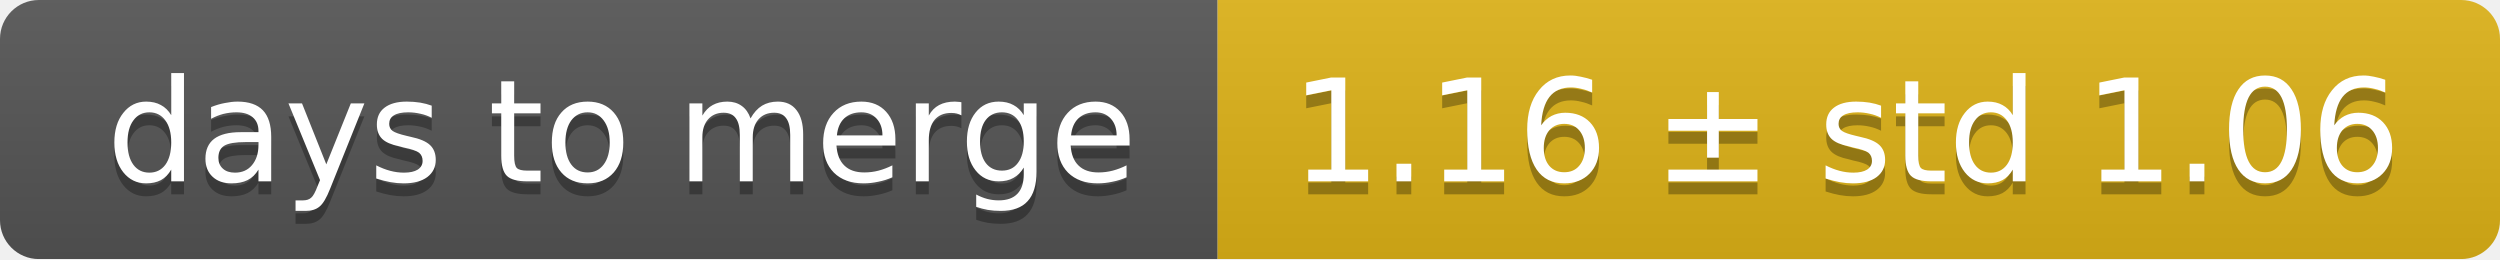
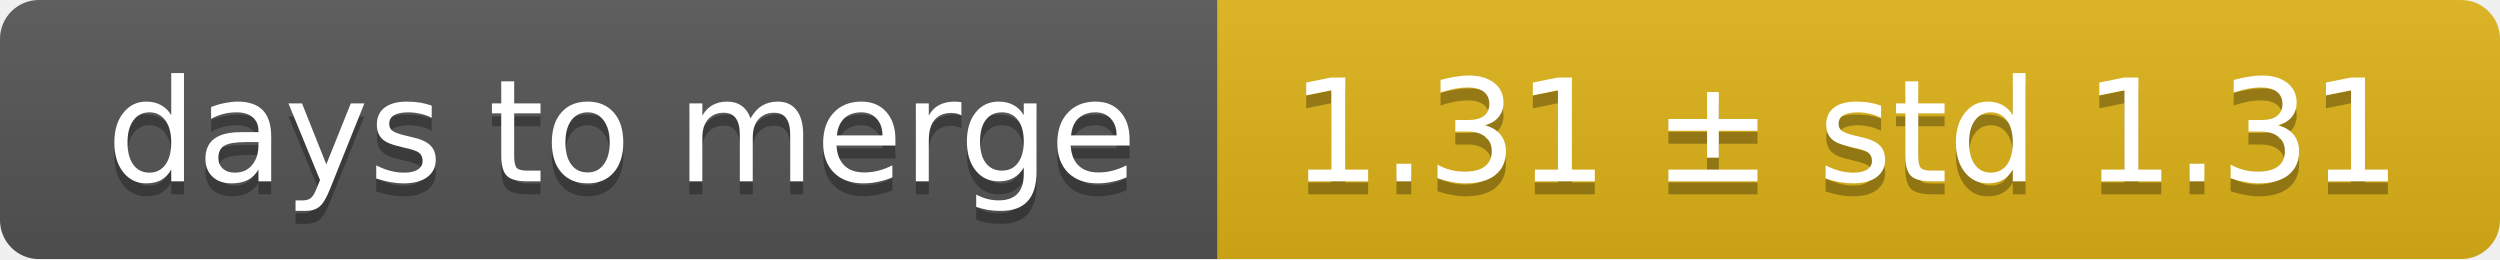
<svg xmlns="http://www.w3.org/2000/svg" width="193" height="20">
  <linearGradient id="smooth" x2="0" y2="100%">
    <stop offset="0" stop-color="#bbb" stop-opacity=".1" />
    <stop offset="1" stop-opacity=".1" />
  </linearGradient>
  <mask id="round">
    <rect width="193" height="20" rx="3" fill="#fff" />
  </mask>
  <g mask="url(#round)">
    <rect width="94" height="20" fill="#555" />
    <rect x="94" width="99" height="20" fill="#dfb317" />
    <rect width="193" height="20" fill="url(#smooth)" />
  </g>
  <g fill="#fff" text-anchor="middle" font-family="DejaVu Sans,Verdana,Geneva,sans-serif" font-size="11">
    <text x="48" y="15" fill="#010101" fill-opacity=".3">days to merge</text>
    <text x="48" y="14">days to merge</text>
-     <text x="142.5" y="15" fill="#010101" fill-opacity=".3">1.16 ± std 1.06</text>
-     <text x="142.5" y="14">1.16 ± std 1.06</text>
+     <text x="142.5" y="15" fill="#010101" fill-opacity=".3">1.31 ± std 1.31</text>
+     <text x="142.5" y="14">1.31 ± std 1.31</text>
  </g>
</svg>
